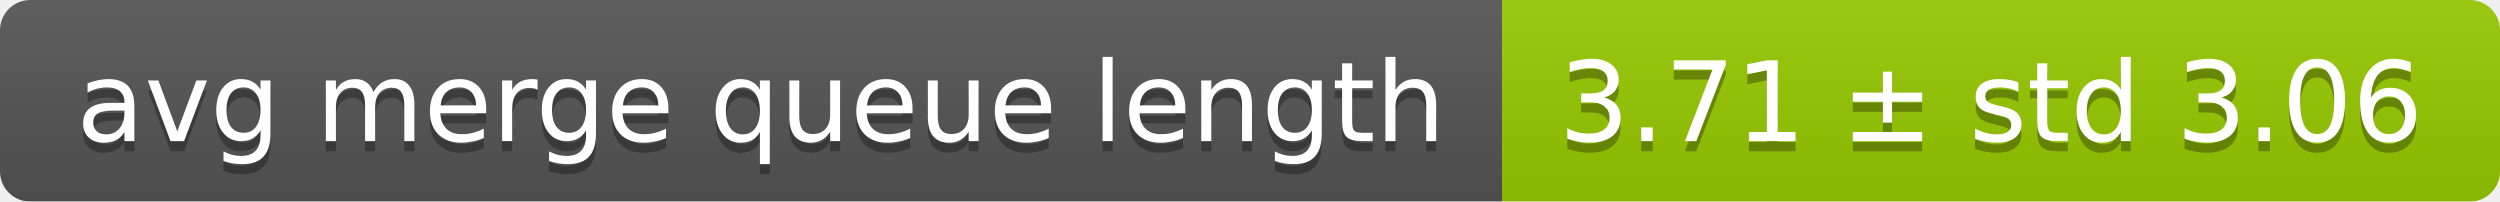
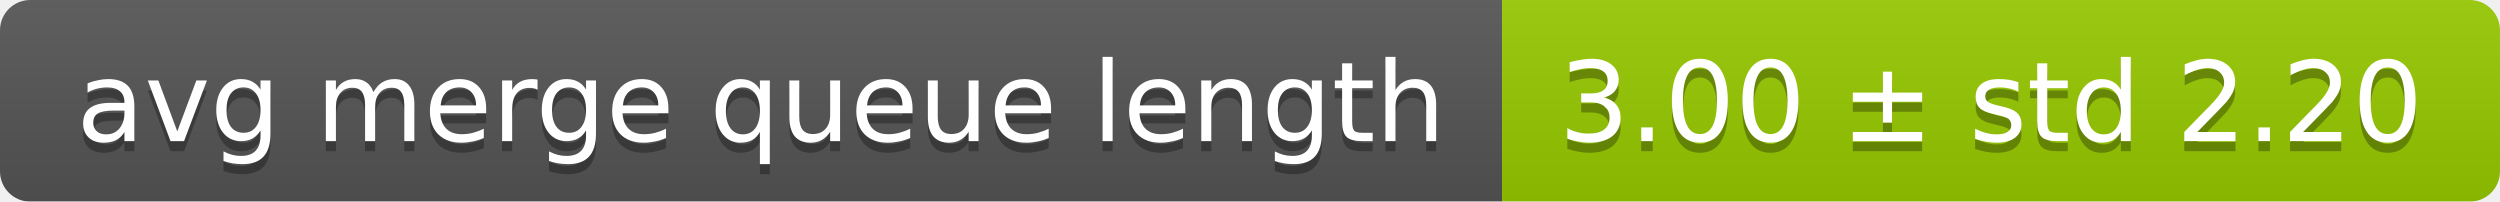
<svg xmlns="http://www.w3.org/2000/svg" width="248" height="20">
  <linearGradient id="smooth" x2="0" y2="100%">
    <stop offset="0" stop-color="#bbb" stop-opacity=".1" />
    <stop offset="1" stop-opacity=".1" />
  </linearGradient>
  <mask id="round">
    <rect width="248" height="20" rx="3" fill="#fff" />
  </mask>
  <g mask="url(#round)">
    <rect width="149" height="20" fill="#555" />
    <rect x="149" width="99" height="20" fill="#97ca00" />
    <rect width="248" height="20" fill="url(#smooth)" />
  </g>
  <g fill="#fff" text-anchor="middle" font-family="DejaVu Sans,Verdana,Geneva,sans-serif" font-size="11">
    <text x="75.5" y="15" fill="#010101" fill-opacity=".3">avg merge queue length</text>
    <text x="75.5" y="14">avg merge queue length</text>
-     <text x="197.5" y="15" fill="#010101" fill-opacity=".3">3.71 ± std 3.06</text>
-     <text x="197.5" y="14">3.71 ± std 3.06</text>
+     <text x="197.5" y="15" fill="#010101" fill-opacity=".3">3.00 ± std 2.20</text>
+     <text x="197.5" y="14">3.00 ± std 2.20</text>
  </g>
</svg>
